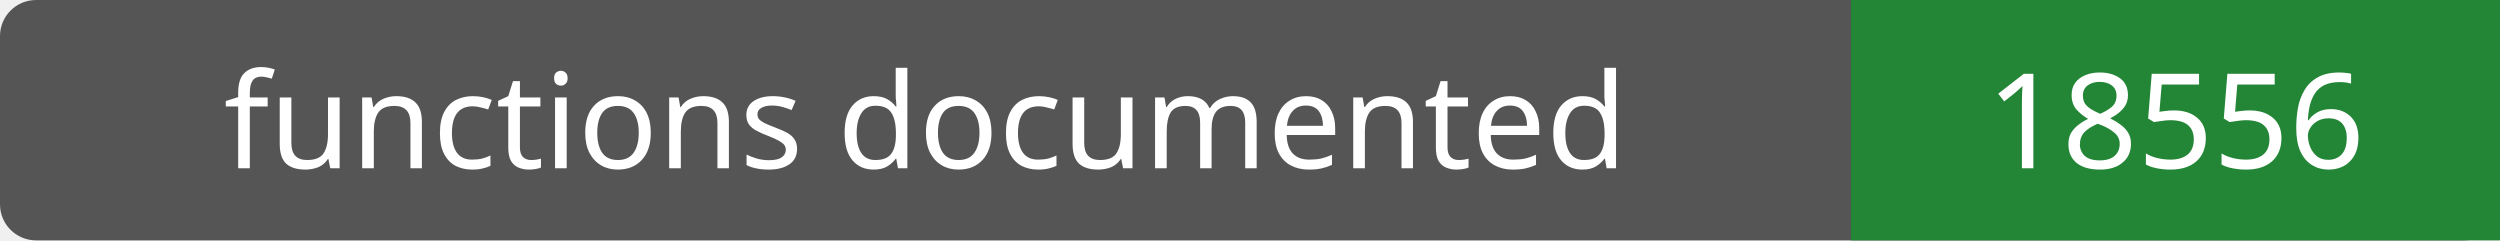
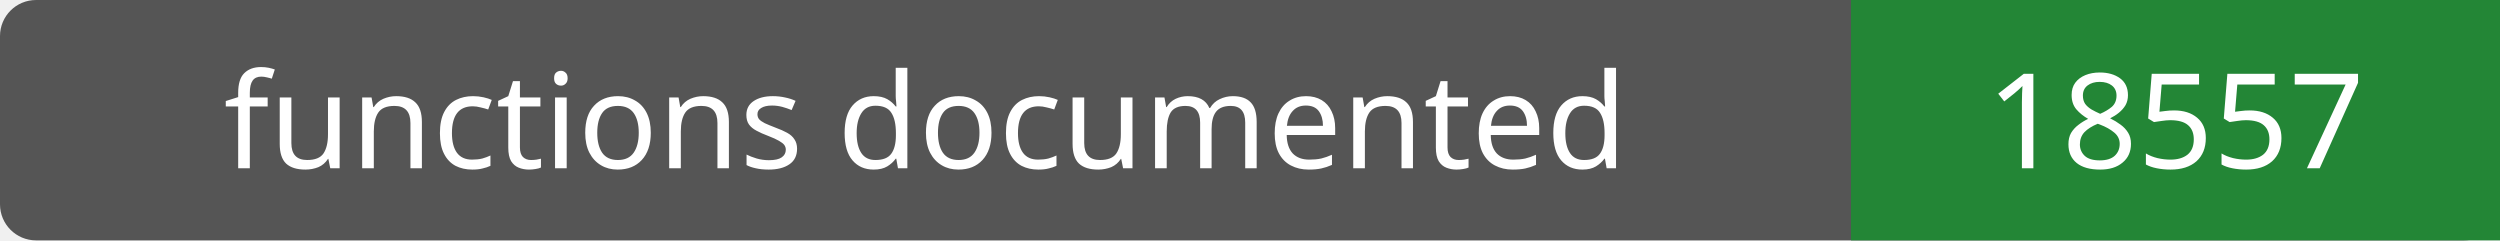
- <svg xmlns="http://www.w3.org/2000/svg" width="208" height="20" role="img" aria-label="functions documented: 18556">
+ <svg xmlns="http://www.w3.org/2000/svg" width="208" height="20" role="img" aria-label="functions documented: 18557">
  <rect width="208" height="20" rx="3" fill="#555" />
  <path fill="#238636" d="M154 0h54v20H154z" />
  <g fill="#fff" text-anchor="middle" font-family="Verdana,sans-serif" font-size="11">
    <text x="77.0" y="14">functions documented</text>
-     <text x="181.0" y="14">18556</text>
+     <text x="181.0" y="14">18557</text>
  </g>
</svg>
